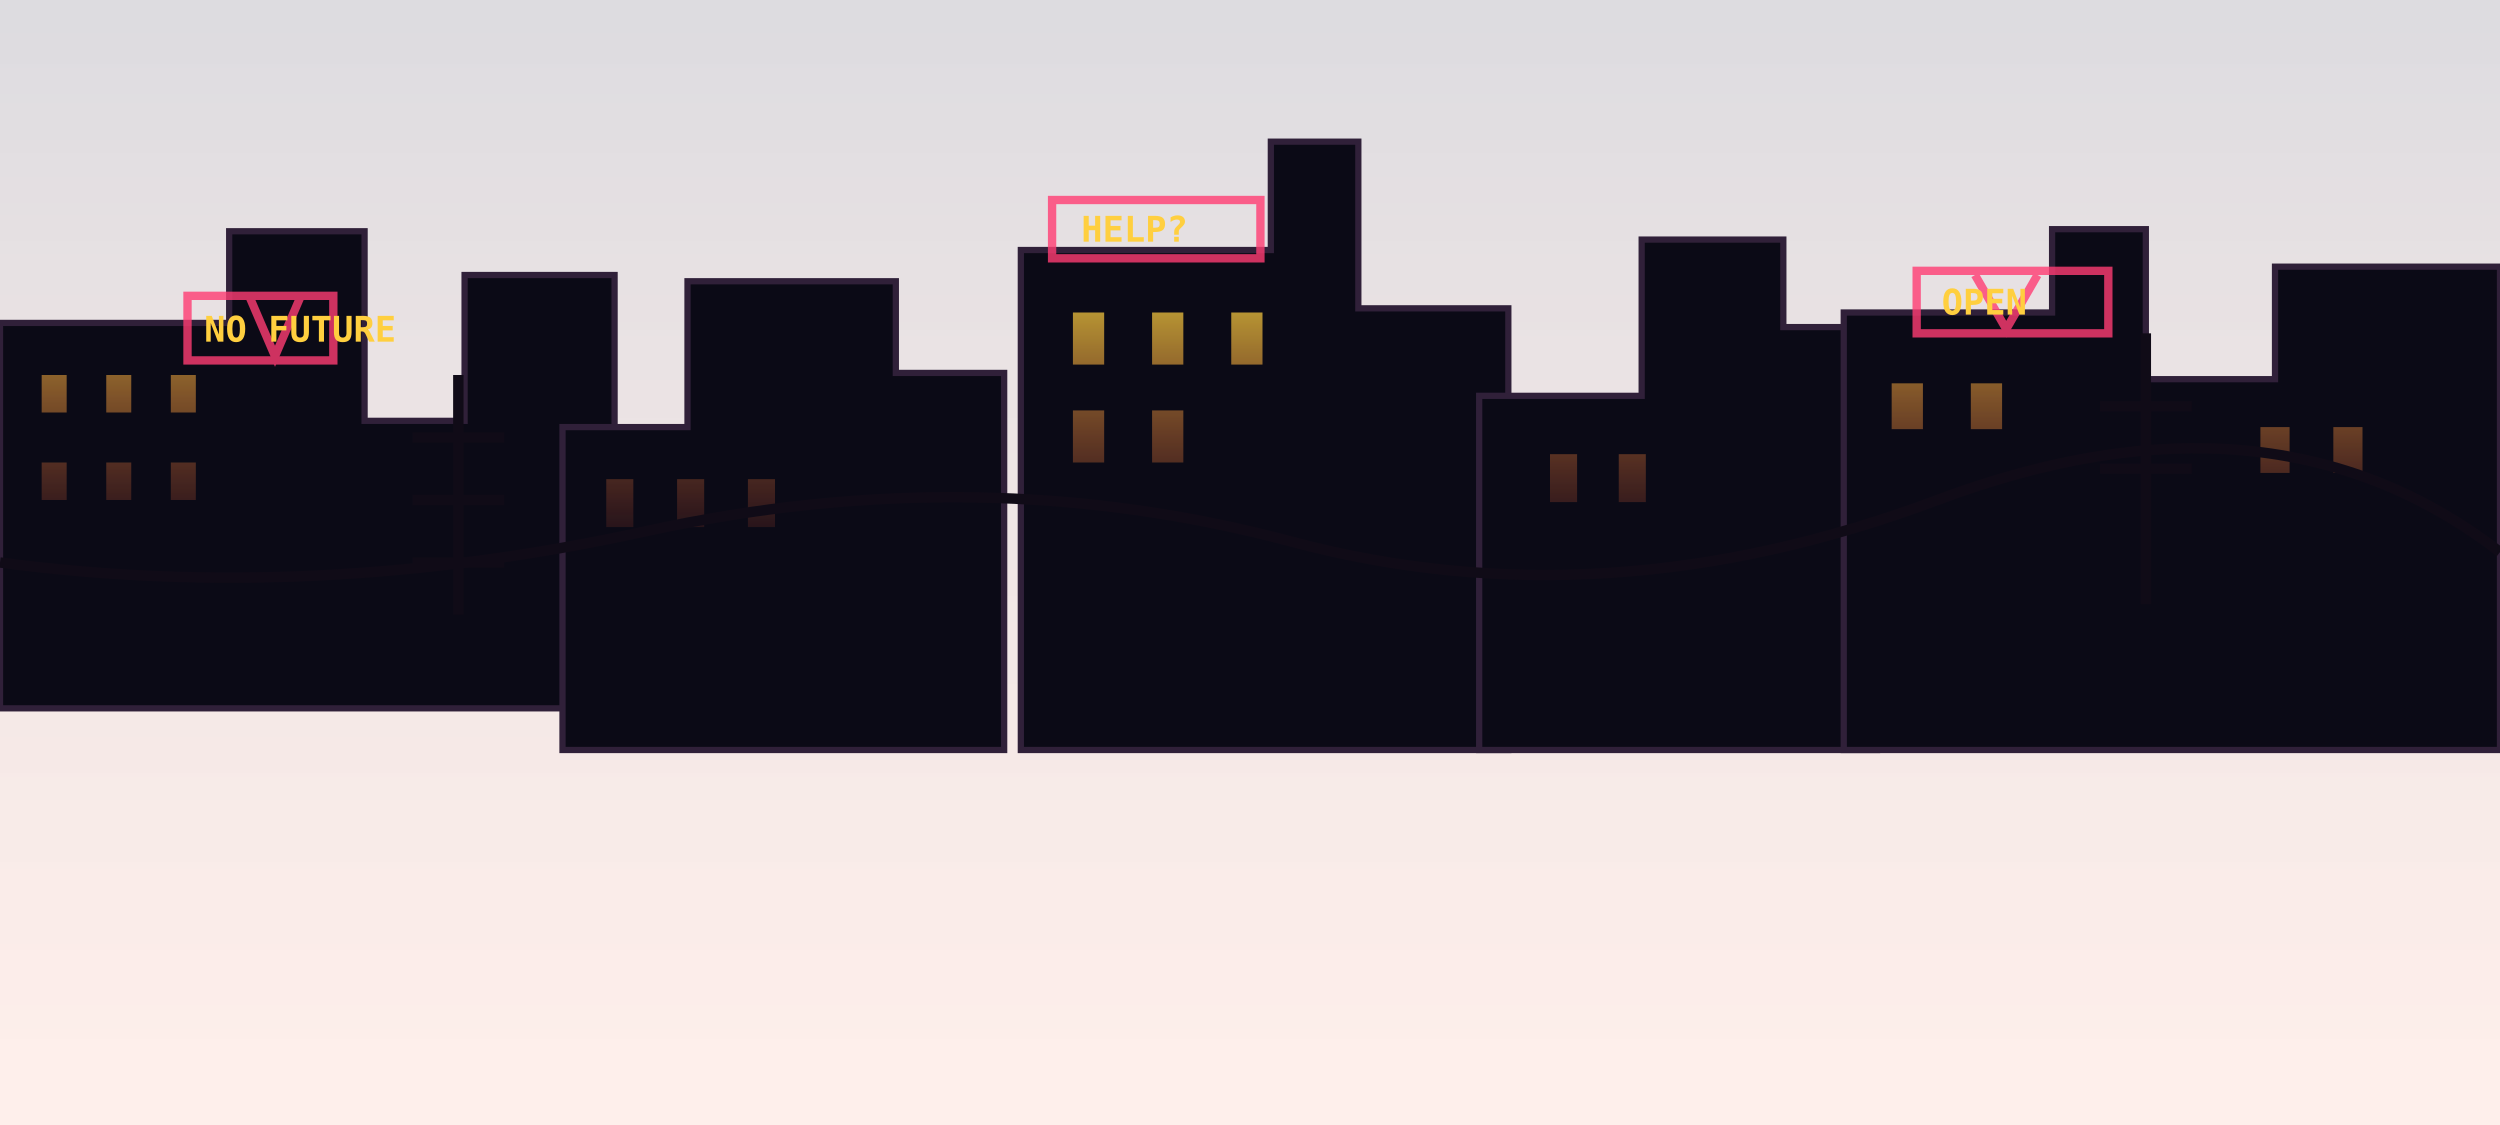
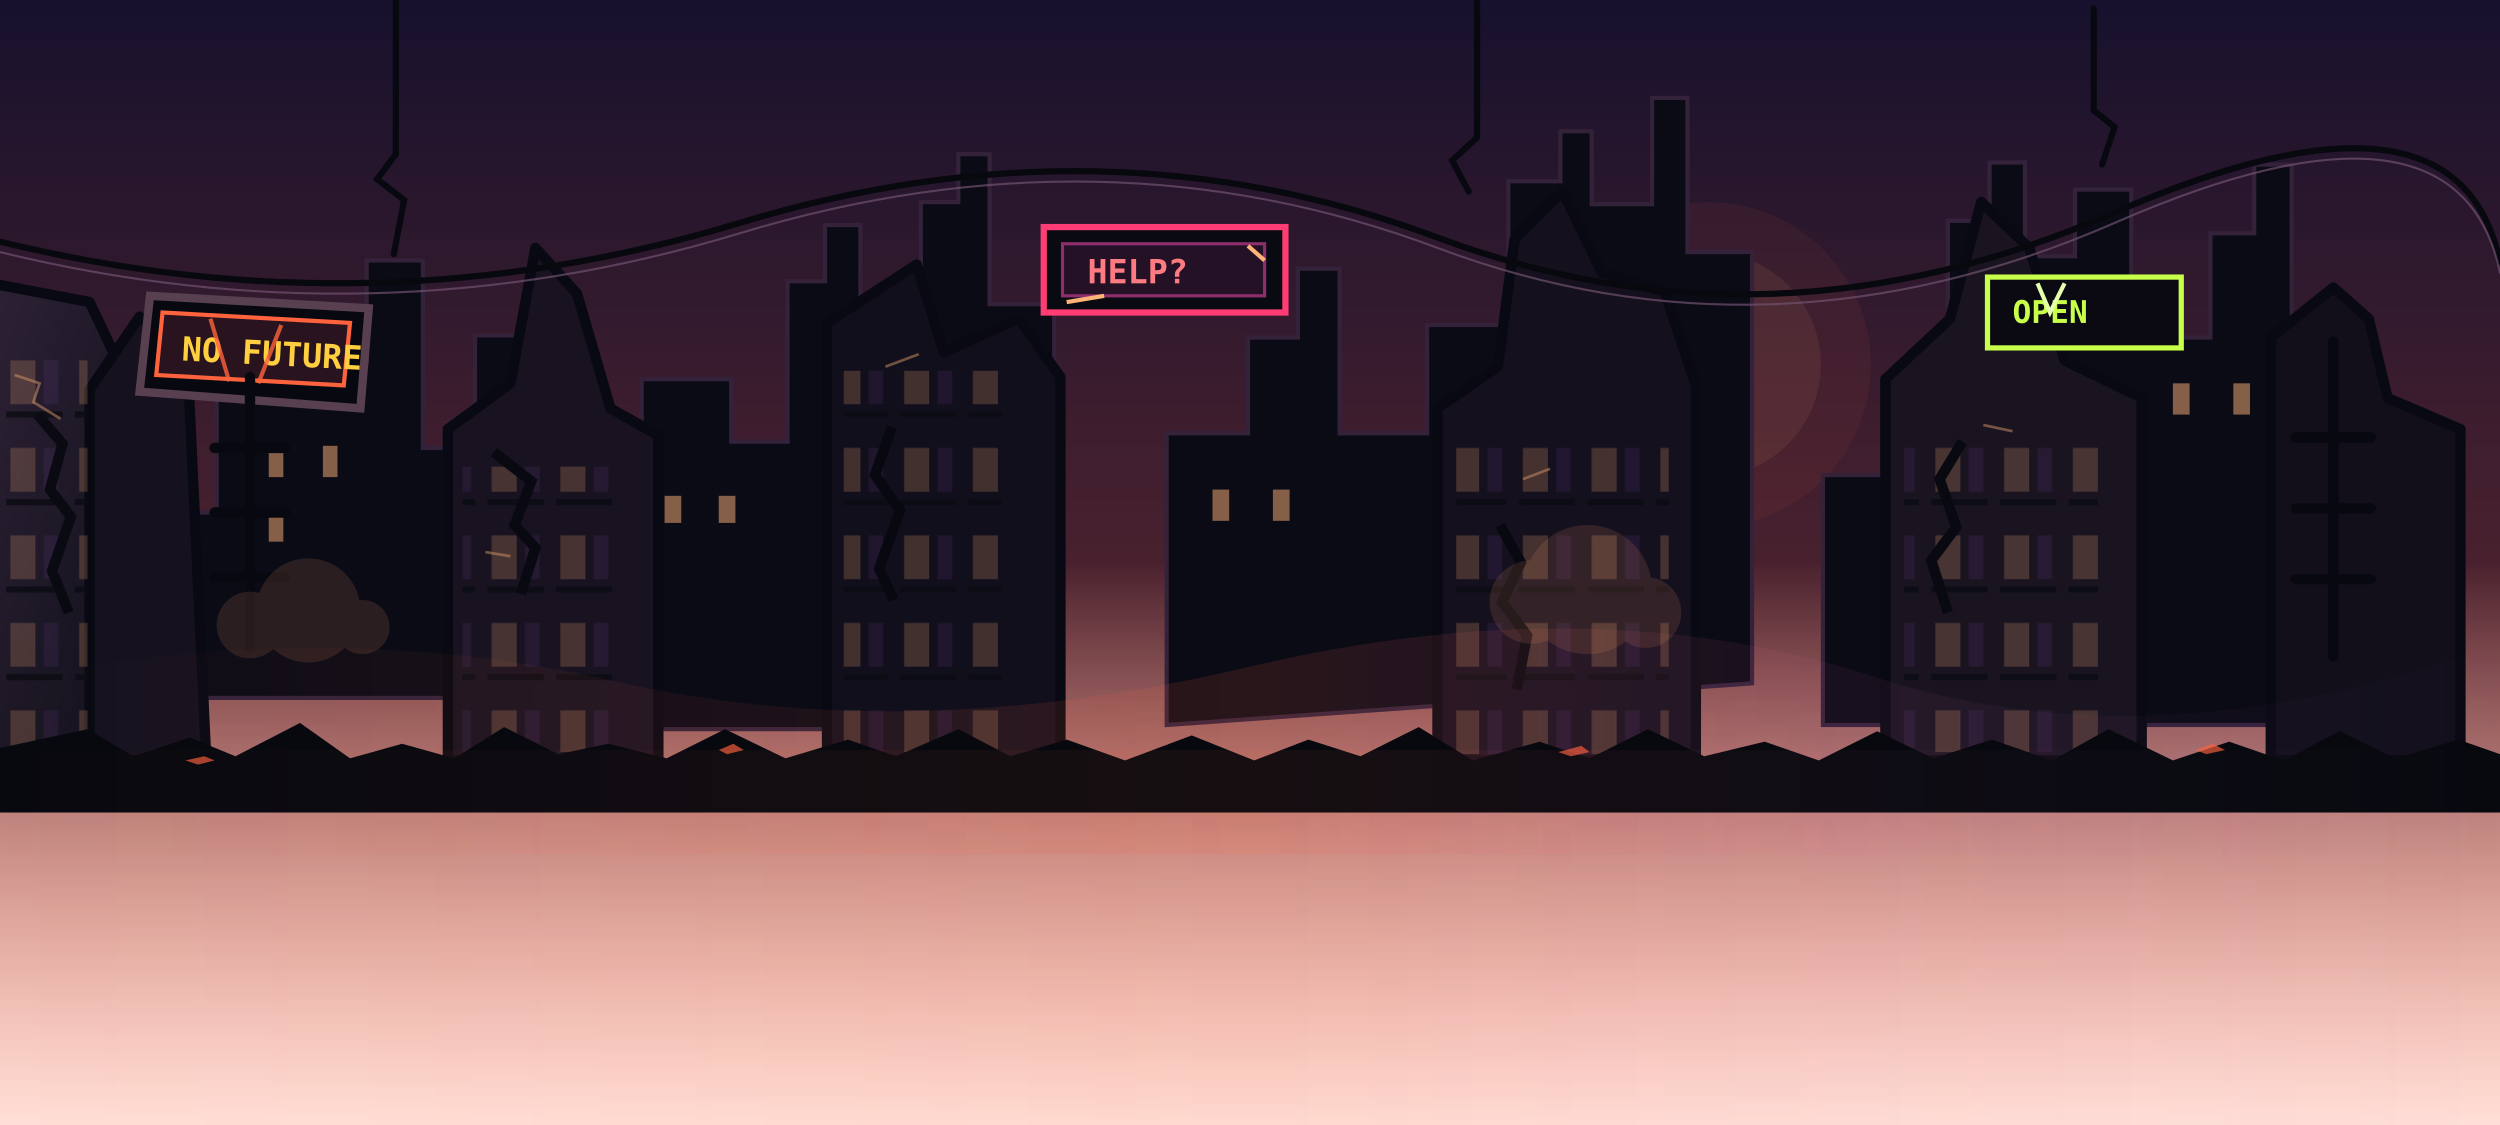
<svg xmlns="http://www.w3.org/2000/svg" viewBox="0 0 1200 540">
  <defs>
-     <linearGradient id="sky" x2="0" y2="1">
-       <stop stop-color="#17112c" stop-opacity=".15" />
-       <stop offset="1" stop-color="#ff633d" stop-opacity=".1" />
+     <linearGradient id="sky" x1="0" y1="0" x2="0" y2="1">
+       <stop stop-color="#17112d" />
+       <stop offset=".5" stop-color="#49212e" />
+       <stop offset="1" stop-color="#ff633d" stop-opacity=".2" />
    </linearGradient>
-     <linearGradient id="glass" x2="0" y2="1">
-       <stop stop-color="#ffcf3f" stop-opacity=".9" />
-       <stop offset="1" stop-color="#ff633d" stop-opacity=".15" />
+     <linearGradient id="glass" x1="0" y1="0" x2="0" y2="1">
+       <stop stop-color="#ffe0a1" />
+       <stop offset="1" stop-color="#ff633d" stop-opacity=".12" />
    </linearGradient>
+     <linearGradient id="concrete" x1="0" y1="0" x2="1" y2="1">
+       <stop stop-color="#302438" />
+       <stop offset="1" stop-color="#100f1a" />
+     </linearGradient>
+     <linearGradient id="haze" x1="0" y1="0" x2="1" y2="0">
+       <stop stop-color="#ff633d" stop-opacity="0" />
+       <stop offset=".5" stop-color="#ff633d" stop-opacity=".15" />
+       <stop offset="1" stop-color="#bd67ff" stop-opacity="0" />
+     </linearGradient>
+     <pattern id="windows" width="33" height="42" patternUnits="userSpaceOnUse">
+       <rect x="5" y="5" width="12" height="21" fill="#ffb477" opacity=".25" />
+       <rect x="21" y="5" width="7" height="21" fill="#bd67ff" opacity=".1" />
+       <path d="M3 31h27" stroke="#0a0b12" stroke-width="3" />
+     </pattern>
  </defs>
  <rect width="1200" height="540" fill="url(#sky)" />
-   <g fill="#0b0a16" stroke="#302039" stroke-width="3">
-     <path d="M0 340V155h110v-44h65v91h48v-70h72v208z" />
-     <path d="M270 360V205h60v-70h100v44h52v181z" />
-     <path d="M490 360V120h120v-52h42v80h72v212z" />
-     <path d="M710 360V190h78v-75h68v42h45v203z" />
-     <path d="M885 360V150h100v-40h45v72h62v-54h108v232z" />
+   <circle cx="820" cy="175" r="78" fill="#ff654a" opacity=".06" />
+   <circle cx="820" cy="175" r="54" fill="#ffb477" opacity=".08" />
+   <g fill="#0b0b16" stroke="#33223a" stroke-width="2">
+     <path d="M0 335V220h50v-35h20v61h34v-90h38v18h34v-49h27v90h25v-54h42v174z" />
+     <path d="M250 350V247h34v-25h24v-40h43v30h27v-77h18v-27h17v39h29v-50h18v-23h15v72h31v204z" />
+     <path d="M560 348V208h39v-46h24v-33h20v79h42v-52h39v-69h25v-24h15v35h29v-51h17v74h31v207z" />
+     <path d="M875 348V228h38v-42h22v-80h20v-28h17v45h24v-32h27v71h38v-50h21v-33h18v72h33v197z" />
  </g>
-   <g fill="url(#glass)" opacity=".78">
-     <path d="M20 180h12v18H20zM51 180h12v18H51zM82 180h12v18H82zM20 222h12v18H20zM51 222h12v18H51zM82 222h12v18H82zM291 230h13v23h-13zM325 230h13v23h-13zM359 230h13v23h-13zM515 150h15v25h-15zM553 150h15v25h-15zM591 150h15v25h-15zM515 197h15v25h-15zM553 197h15v25h-15zM744 218h13v23h-13zM777 218h13v23h-13zM908 184h15v22h-15zM946 184h15v22h-15zM1085 205h14v22h-14zM1120 205h14v22h-14z" />
+   <g fill="#ffb477" opacity=".5">
+     <path d="M16 244h7v13h-7zM37 244h7v13h-7zM16 273h7v13h-7zM37 273h7v13h-7zM129 214h7v15h-7zM155 214h7v15h-7zM129 245h7v15h-7zM319 238h8v13h-8zM345 238h8v13h-8zM414 171h7v14h-7zM443 171h7v14h-7zM582 235h8v15h-8zM611 235h8v15h-8zM735 167h8v15h-8zM764 167h8v15h-8zM904 254h8v14h-8zM930 254h8v14h-8zM1043 184h8v15h-8zM1072 184h8v15h-8zM1143 218h8v15h-8z" />
  </g>
-   <g fill="none" stroke="#ff3c73" stroke-width="4" opacity=".8">
-     <path d="M90 142h70v31H90zM505 96h100v28H505zM920 130h92v30h-92z" />
-     <path d="M120 143l12 28 12-28M948 132l15 26 15-26" />
+   <g stroke="#080912" stroke-width="5" stroke-linejoin="round">
+     <path d="M-20 365V133l63 12 18 38 0 182z" fill="url(#concrete)" />
+     <path d="M43 365V187l24-35 23 21 9 192z" fill="#15111f" />
+     <path d="M215 365V206l30-22 12-65 20 22 16 55 23 13v156z" fill="#191321" />
+     <path d="M397 365V155l43-28 13 42 36-16 20 28v184z" fill="#120f1c" />
+     <path d="M690 365V196l29-20 8-61 23-23 19 39 30 9 15 45v180z" fill="#15101e" />
+     <path d="M905 365V182l31-29 15-56 23 22 17 54 37 18v174z" fill="#1a1421" />
+     <path d="M1090 365V162l30-24 17 15 9 38 35 15v159z" fill="#120f1b" />
  </g>
-   <g fill="#ffcf3f" font-family="monospace" font-weight="900" font-size="17">
-     <text x="98" y="164">NO FUTURE</text>
-     <text x="519" y="116">HELP?</text>
-     <text x="932" y="151">OPEN</text>
+   <g opacity=".8">
+     <path d="M0 160h42v203H0z" fill="url(#windows)" />
+     <path d="M222 224h72v137h-72z" fill="url(#windows)" />
+     <path d="M405 178h76v183h-76z" fill="url(#windows)" />
+     <path d="M699 209h102v153H699z" fill="url(#windows)" />
+     <path d="M914 201h93v160h-93z" fill="url(#windows)" />
+     <path d="m18 199 12 14-6 22 10 13-9 26 8 20m204-77 18 14-8 21 10 11-7 22m178-80-8 23 12 17-10 28 7 15m291-36 10 18-9 19 12 16-5 26m214-119-11 18 8 23-12 16 8 25" fill="none" stroke="#05060d" stroke-width="5" />
+     <path d="m7 180 12 4-3 9 13 8m204 64 12 2m180-91 16-6m290 60 13-5m208-21 14 3" fill="none" stroke="#ffb477" stroke-width="1.3" opacity=".5" />
  </g>
-   <g stroke="#100b17" stroke-width="5" fill="none">
-     <path d="M0 270Q150 290 310 255T620 260T930 240T1200 265" />
-     <path d="M220 180v115m-22-85h44m-44 30h44m-44 30h44M1030 160v130m-22-95h44m-44 30h44" />
+   <path d="M72 142 177 148 173 196 67 188z" fill="#080910" stroke="#594050" stroke-width="4" />
+   <path d="m78 150 90 5-3 30-90-5z" fill="#28131f" stroke="#ff633d" stroke-width="2" />
+   <text x="87" y="173" fill="#ffcf3f" font-family="monospace" font-size="16" font-weight="900" transform="rotate(3 87 173)">NO FUTURE</text>
+   <path d="m101 153 9 30m25-27-11 28" stroke="#ff633d" stroke-width="2" opacity=".8" />
+   <path d="M501 109h116v41H501z" fill="#0a0a12" stroke="#ff3c73" stroke-width="3" />
+   <path d="M510 117h97v25h-97z" fill="#241126" stroke="#8f2e6d" stroke-width="1.5" />
+   <text x="522" y="136" fill="#ff7b82" font-family="monospace" font-size="16" font-weight="900">HELP?</text>
+   <path d="m512 145 18-3m69-24 8 7" stroke="#ffb477" stroke-width="2" />
+   <path d="M954 133h93v34h-93z" fill="#0b0a12" stroke="#c8ff49" stroke-width="2.5" />
+   <text x="966" y="155" fill="#c8ff49" font-family="monospace" font-size="15" font-weight="900">OPEN</text>
+   <path d="m978 136 6 14 7-14" fill="none" stroke="#e6ffad" stroke-width="2" />
+   <g fill="none" stroke-linecap="round">
+     <path d="M0 116Q180 160 355 107T690 114T1015 102T1200 126" stroke="#08080f" stroke-width="3" />
+     <path d="M0 121Q180 165 355 112T690 119T1015 107T1200 131" stroke="#71516f" stroke-width="1" opacity=".7" />
+     <path d="M190 0v74l-9 12 13 10-5 26m520-122v66l-12 11 8 15m300-88v49l10 8-6 18" stroke="#080910" stroke-width="3" />
+     <path d="M120 181v130m-17-96h34m-34 31h34m-34 31h34M1120 164v151m-18-105h36m-36 34h36m-36 34h36" stroke="#080810" stroke-width="5" />
  </g>
+   <path d="M0 327Q155 295 295 327T600 320T900 325T1200 309V410H0Z" fill="url(#haze)" opacity=".8" />
+   <g fill="#ff9c67" opacity=".13">
+     <circle cx="120" cy="300" r="16" />
+     <circle cx="148" cy="293" r="25" />
+     <circle cx="174" cy="301" r="13" />
+     <circle cx="735" cy="289" r="20" />
+     <circle cx="762" cy="283" r="31" />
+     <circle cx="790" cy="294" r="17" />
+   </g>
+   <path d="M0 359 42 350 64 363 91 354 113 363 144 347 168 364 193 357 218 364 242 349 268 362 292 357 320 364 348 350 377 364 407 355 430 363 460 350 485 363 512 355 540 365 572 353 602 365 628 355 653 363 681 349 707 365 739 356 763 364 791 350 818 363 847 356 873 365 901 351 928 364 956 355 985 365 1012 350 1043 365 1070 356 1096 365 1123 351 1150 364 1180 355 1200 362V390H0Z" fill="#08090f" />
+   <g fill="#ff633d" opacity=".65">
+     <path d="m89 365 9-2 5 2-8 2zM345 360l7-3 5 3-8 2zM748 361l11-3 4 3-9 2zM1054 360l8-3 6 3-9 2z" />
+   </g>
+   <rect y="360" width="1200" height="180" fill="url(#haze)" opacity=".4" />
</svg>
